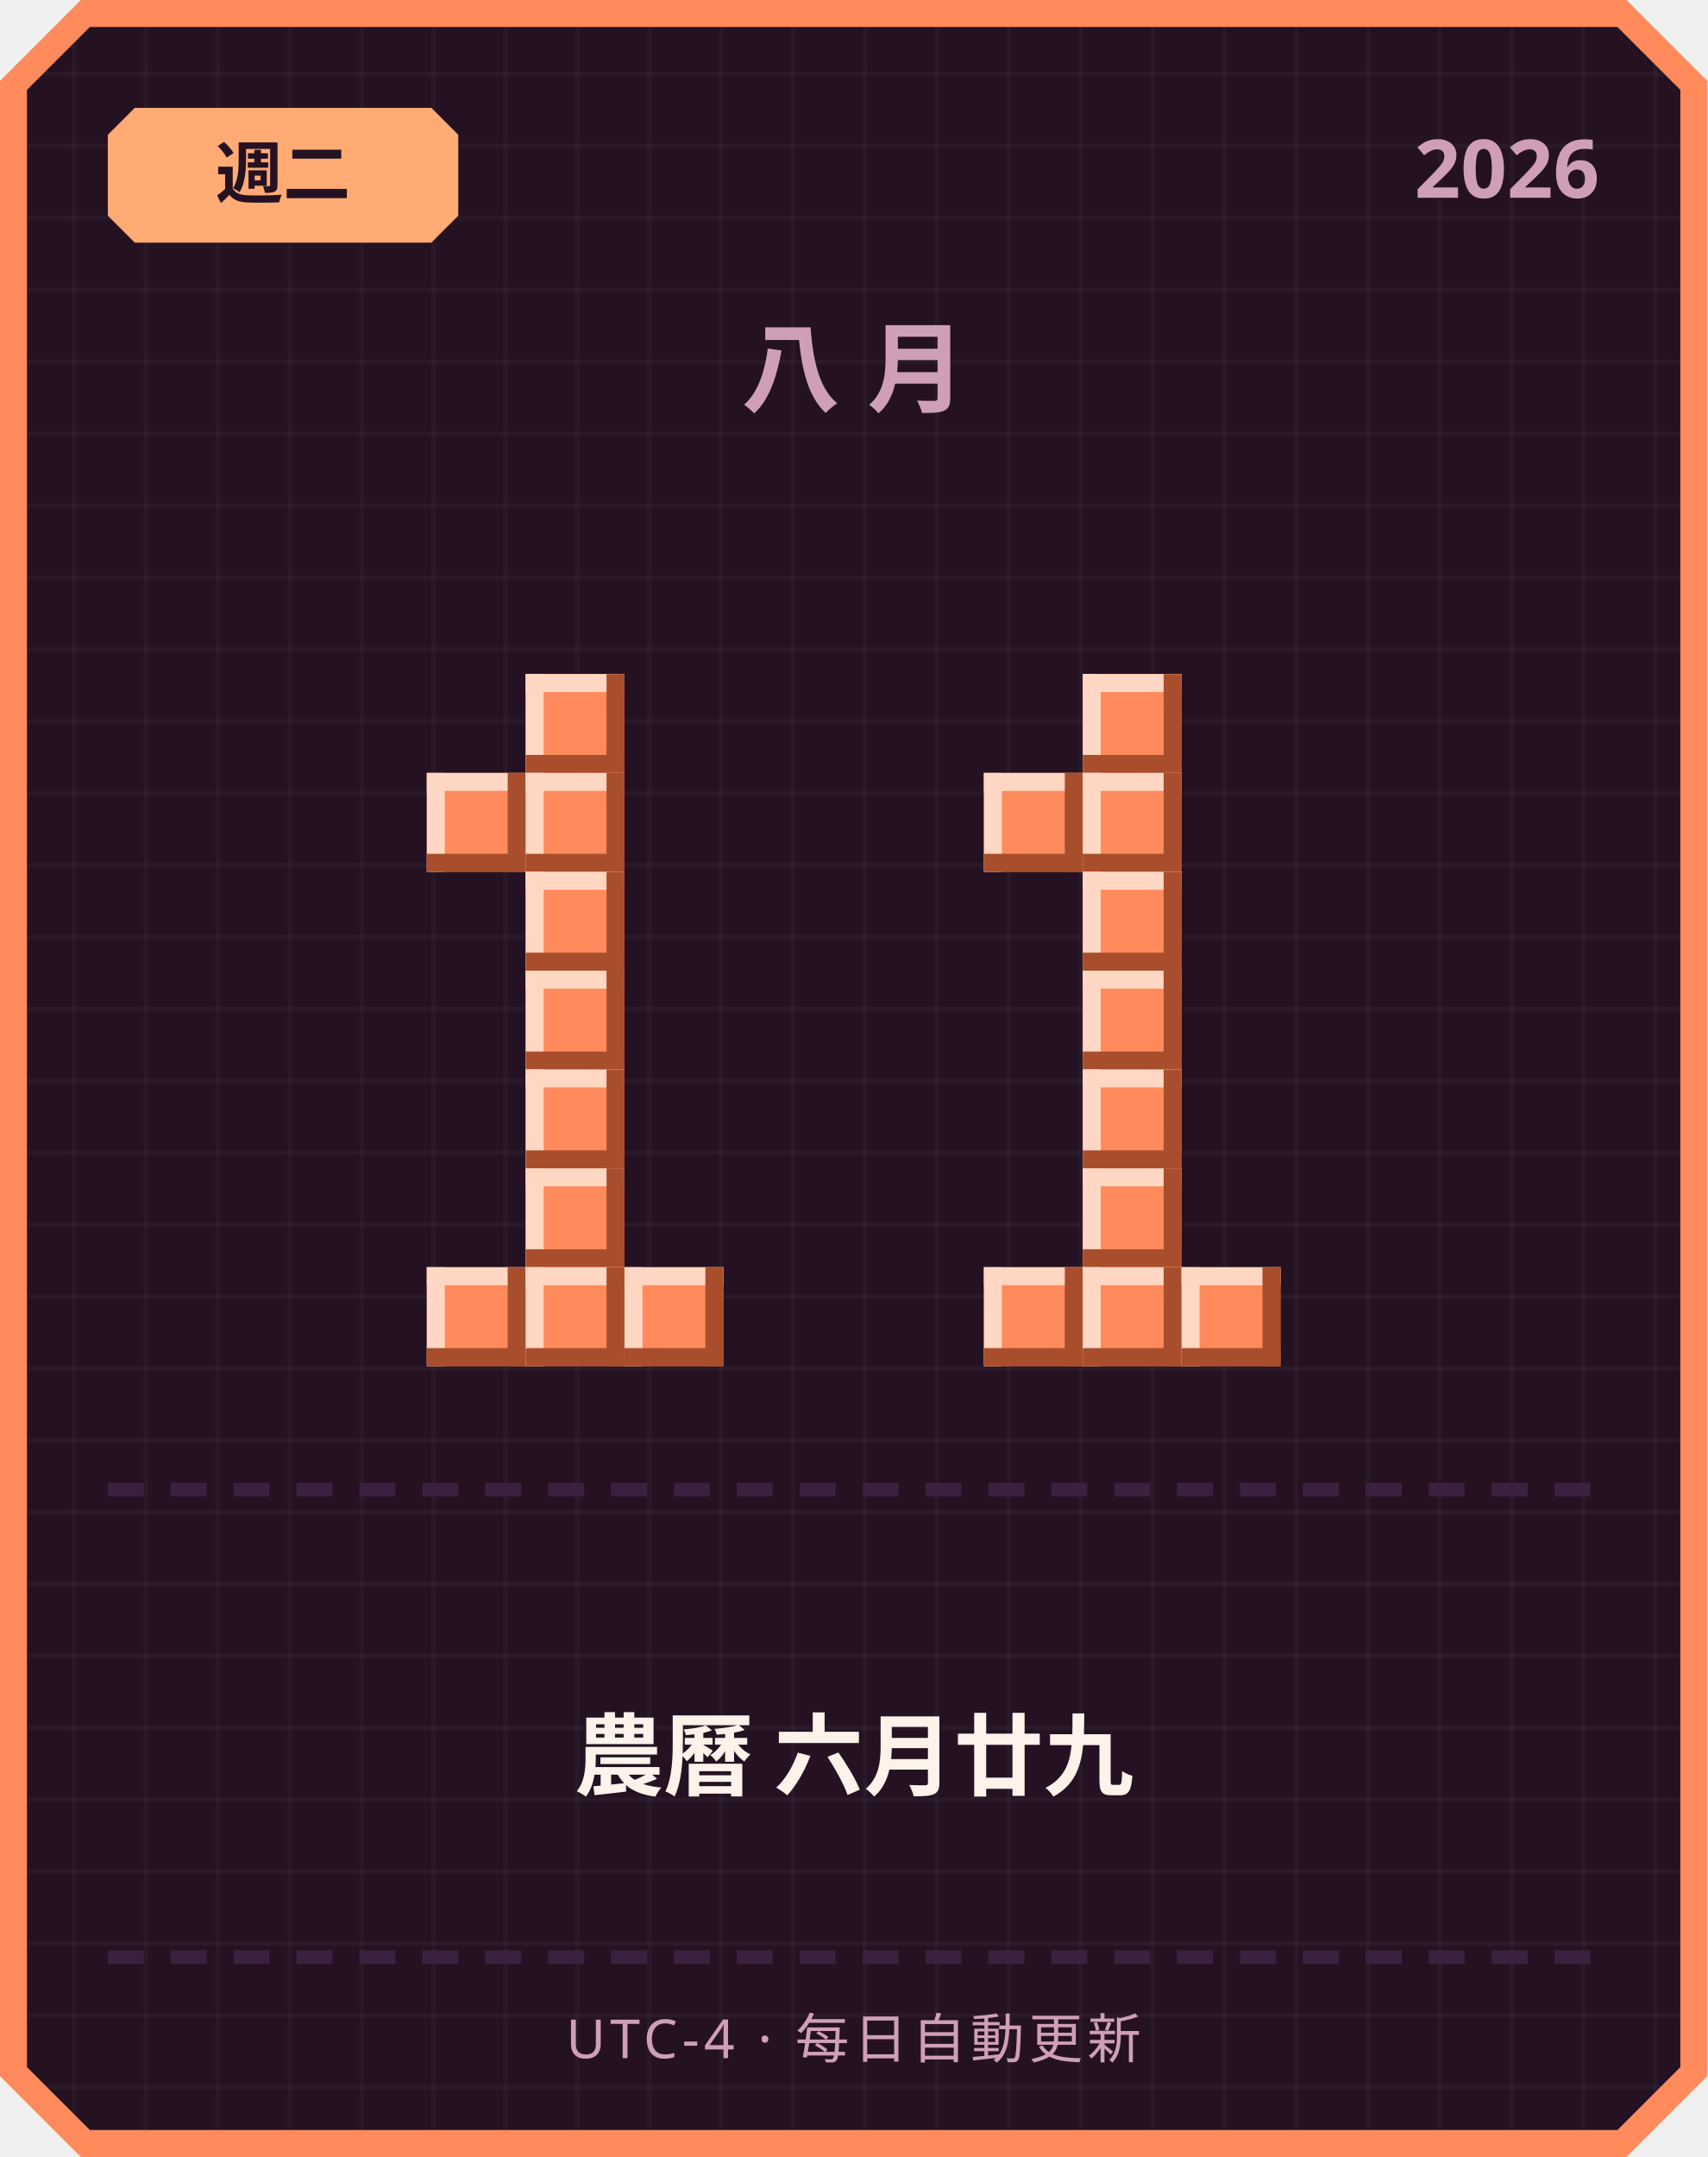
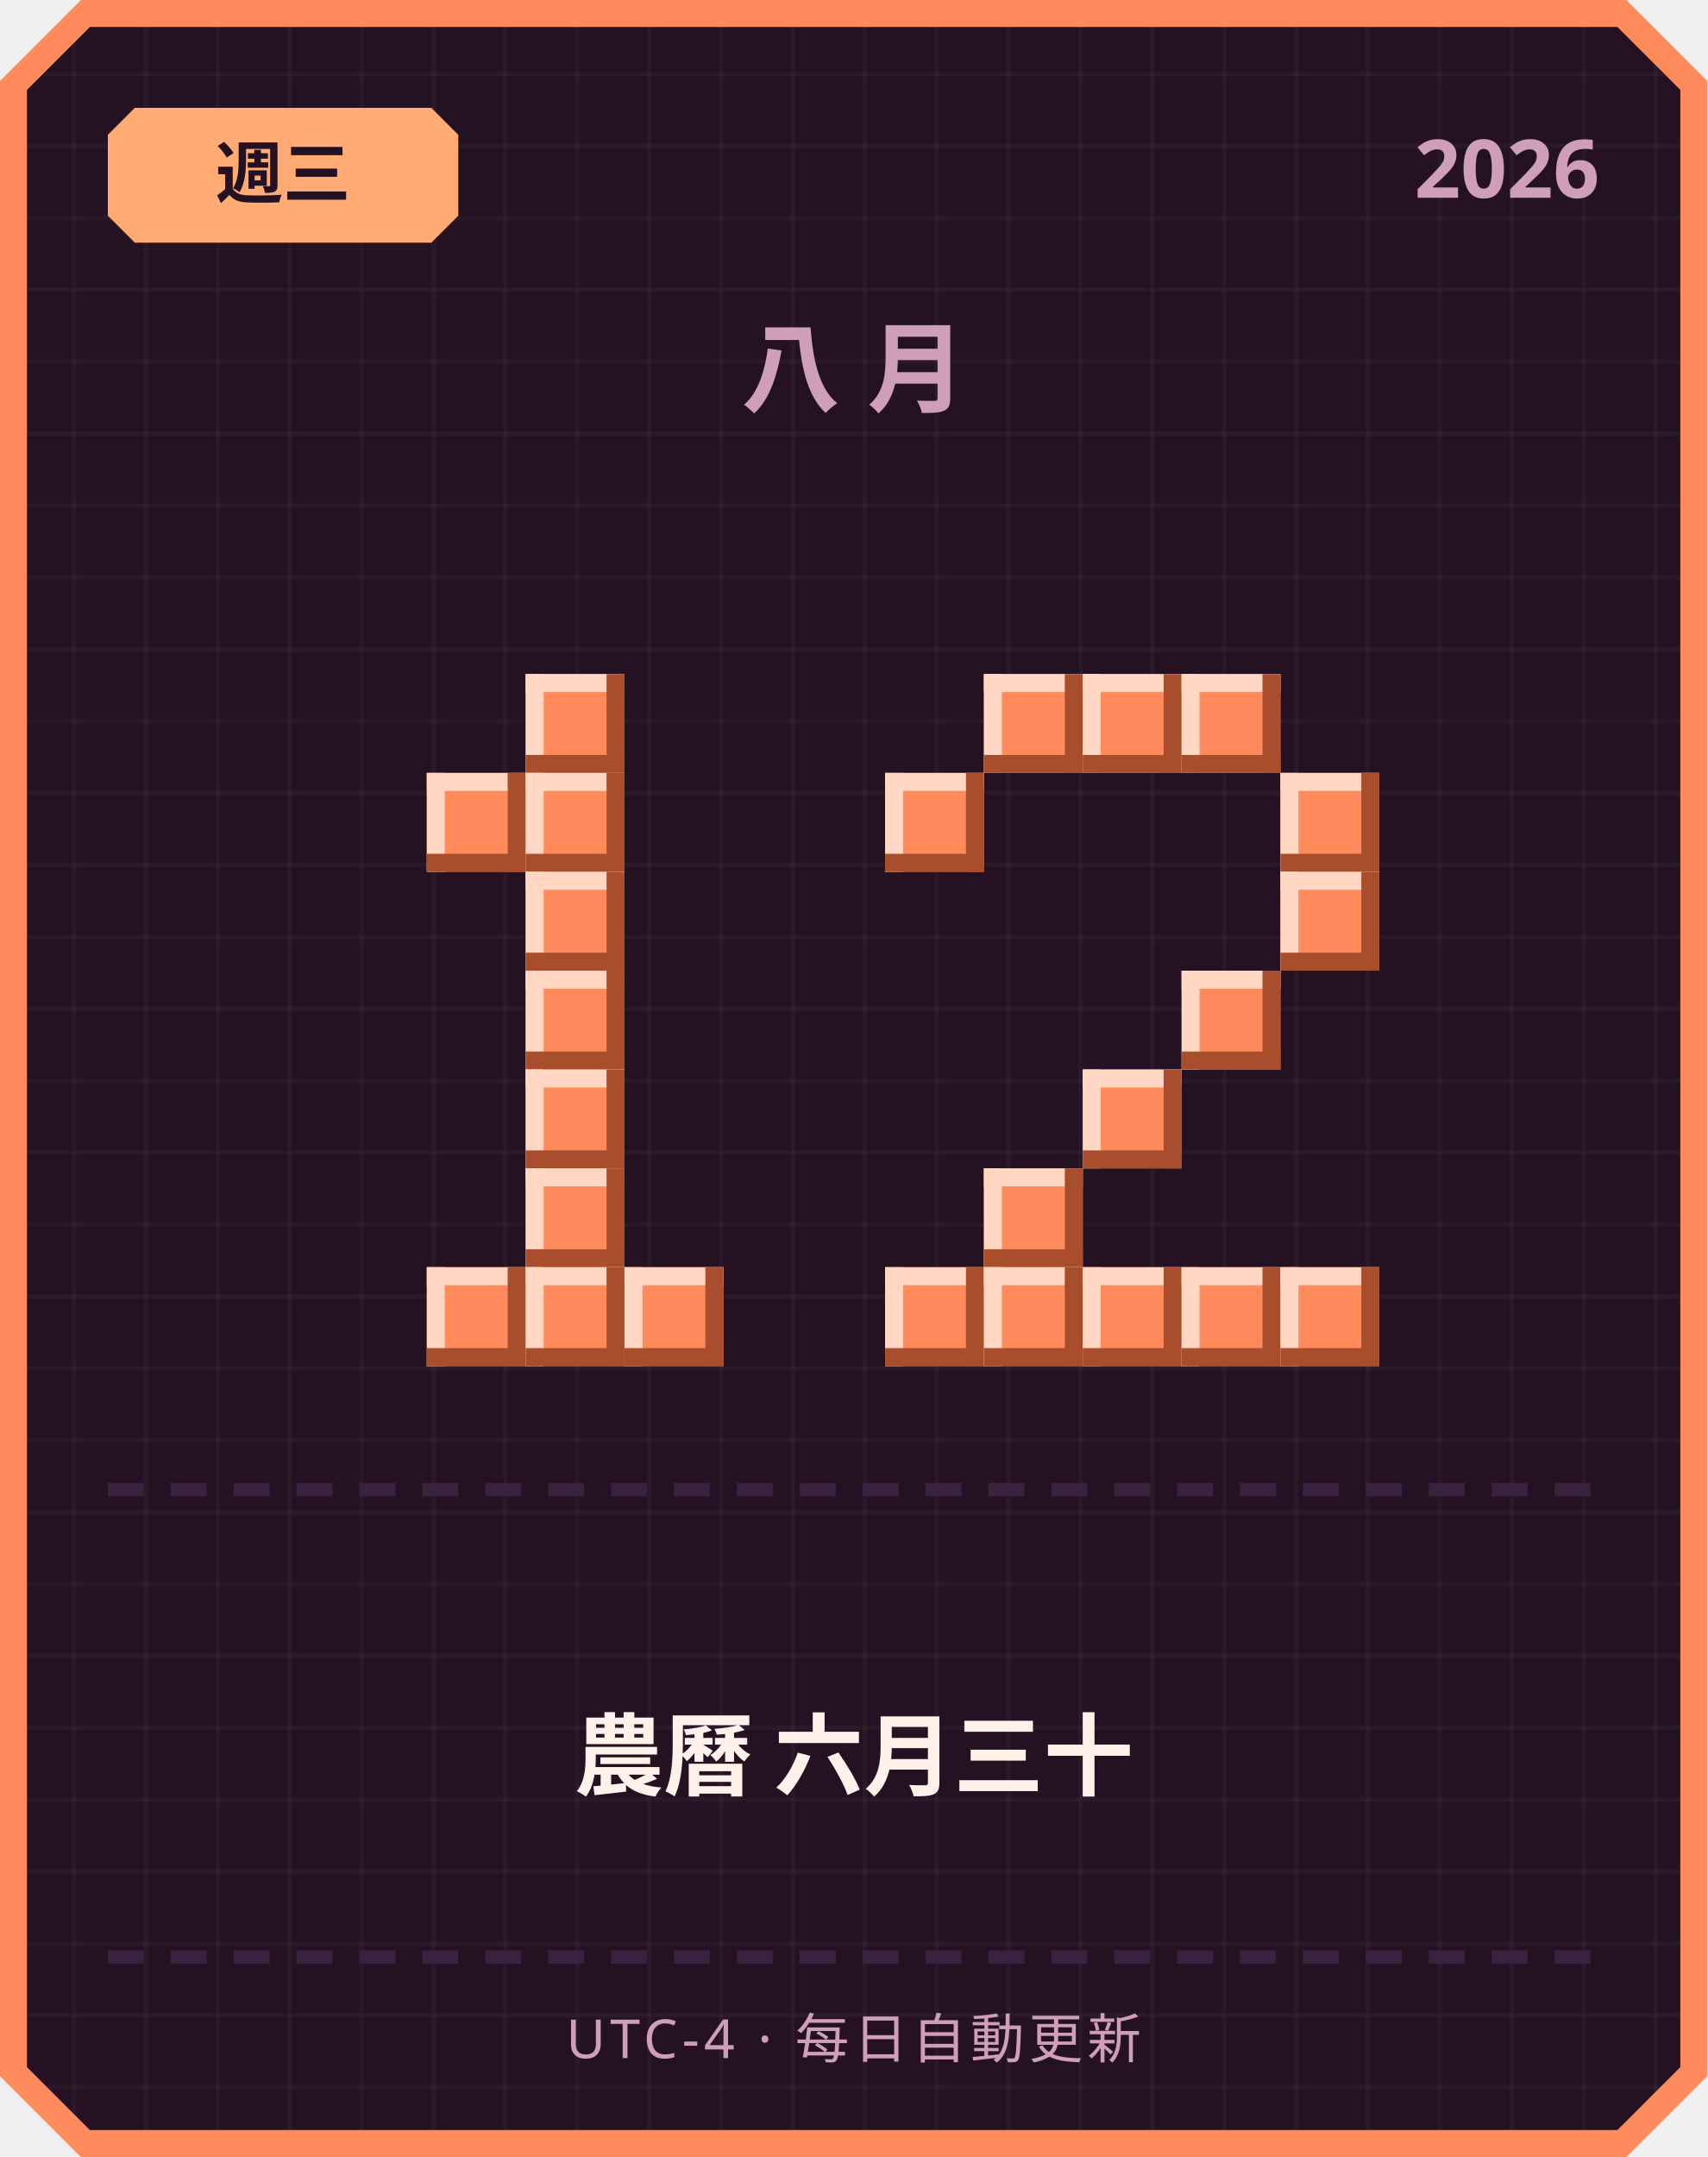
<svg xmlns="http://www.w3.org/2000/svg" width="380" height="480" viewBox="0 0 380 480">
  <defs>
    <pattern id="grid" width="16" height="16" patternUnits="userSpaceOnUse">
      <rect width="16" height="16" fill="#241222" />
      <rect width="1" height="16" fill="#ffffff" opacity="0.03" />
      <rect width="16" height="1" fill="#ffffff" opacity="0.03" />
    </pattern>
  </defs>
  <path d="M 18,0 L 362,0 L 380,18 L 380,462 L 362,480 L 18,480 L 0,462 L 0,18 Z" fill="#ff8a5c" />
  <path d="M 20,6 L 360,6 L 374,20 L 374,460 L 360,474 L 20,474 L 6,460 L 6,20 Z" fill="url(#grid)" />
  <path d="M 30,24 L 96,24 L 102,30 L 102,48 L 96,54 L 30,54 L 24,48 L 24,30 Z" fill="#ffab73" />
-   <text x="63" y="44" text-anchor="middle" font-family="'Segoe UI', sans-serif" font-size="15" font-weight="700" fill="#241222">週二</text>
+   <text x="63" y="44" text-anchor="middle" font-family="'Segoe UI', sans-serif" font-size="15" font-weight="700" fill="#241222">週三</text>
  <text x="356" y="44" text-anchor="end" font-family="'Segoe UI', sans-serif" font-size="18" font-weight="700" fill="#cf9fb8">2026</text>
  <text x="190" y="90" text-anchor="middle" font-family="'Segoe UI', sans-serif" font-size="22" font-weight="700" letter-spacing="6" fill="#cf9fb8">八月</text>
  <rect x="117" y="150" width="22" height="22" fill="#ff8a5c" />
  <rect x="117" y="150" width="22" height="4" fill="#ffd7c2" />
  <rect x="117" y="150" width="4" height="22" fill="#ffd7c2" />
  <rect x="117" y="168" width="22" height="4" fill="#a84e2c" />
  <rect x="135" y="150" width="4" height="22" fill="#a84e2c" />
  <rect x="95" y="172" width="22" height="22" fill="#ff8a5c" />
  <rect x="95" y="172" width="22" height="4" fill="#ffd7c2" />
  <rect x="95" y="172" width="4" height="22" fill="#ffd7c2" />
  <rect x="95" y="190" width="22" height="4" fill="#a84e2c" />
  <rect x="113" y="172" width="4" height="22" fill="#a84e2c" />
  <rect x="117" y="172" width="22" height="22" fill="#ff8a5c" />
  <rect x="117" y="172" width="22" height="4" fill="#ffd7c2" />
  <rect x="117" y="172" width="4" height="22" fill="#ffd7c2" />
  <rect x="117" y="190" width="22" height="4" fill="#a84e2c" />
  <rect x="135" y="172" width="4" height="22" fill="#a84e2c" />
  <rect x="117" y="194" width="22" height="22" fill="#ff8a5c" />
  <rect x="117" y="194" width="22" height="4" fill="#ffd7c2" />
  <rect x="117" y="194" width="4" height="22" fill="#ffd7c2" />
  <rect x="117" y="212" width="22" height="4" fill="#a84e2c" />
  <rect x="135" y="194" width="4" height="22" fill="#a84e2c" />
  <rect x="117" y="216" width="22" height="22" fill="#ff8a5c" />
  <rect x="117" y="216" width="22" height="4" fill="#ffd7c2" />
  <rect x="117" y="216" width="4" height="22" fill="#ffd7c2" />
  <rect x="117" y="234" width="22" height="4" fill="#a84e2c" />
  <rect x="135" y="216" width="4" height="22" fill="#a84e2c" />
  <rect x="117" y="238" width="22" height="22" fill="#ff8a5c" />
  <rect x="117" y="238" width="22" height="4" fill="#ffd7c2" />
  <rect x="117" y="238" width="4" height="22" fill="#ffd7c2" />
  <rect x="117" y="256" width="22" height="4" fill="#a84e2c" />
  <rect x="135" y="238" width="4" height="22" fill="#a84e2c" />
  <rect x="117" y="260" width="22" height="22" fill="#ff8a5c" />
  <rect x="117" y="260" width="22" height="4" fill="#ffd7c2" />
  <rect x="117" y="260" width="4" height="22" fill="#ffd7c2" />
  <rect x="117" y="278" width="22" height="4" fill="#a84e2c" />
  <rect x="135" y="260" width="4" height="22" fill="#a84e2c" />
  <rect x="95" y="282" width="22" height="22" fill="#ff8a5c" />
  <rect x="95" y="282" width="22" height="4" fill="#ffd7c2" />
  <rect x="95" y="282" width="4" height="22" fill="#ffd7c2" />
  <rect x="95" y="300" width="22" height="4" fill="#a84e2c" />
  <rect x="113" y="282" width="4" height="22" fill="#a84e2c" />
  <rect x="117" y="282" width="22" height="22" fill="#ff8a5c" />
  <rect x="117" y="282" width="22" height="4" fill="#ffd7c2" />
  <rect x="117" y="282" width="4" height="22" fill="#ffd7c2" />
  <rect x="117" y="300" width="22" height="4" fill="#a84e2c" />
  <rect x="135" y="282" width="4" height="22" fill="#a84e2c" />
  <rect x="139" y="282" width="22" height="22" fill="#ff8a5c" />
  <rect x="139" y="282" width="22" height="4" fill="#ffd7c2" />
  <rect x="139" y="282" width="4" height="22" fill="#ffd7c2" />
  <rect x="139" y="300" width="22" height="4" fill="#a84e2c" />
  <rect x="157" y="282" width="4" height="22" fill="#a84e2c" />
+   <rect x="219" y="150" width="22" height="22" fill="#ff8a5c" />
+   <rect x="219" y="150" width="22" height="4" fill="#ffd7c2" />
+   <rect x="219" y="150" width="4" height="22" fill="#ffd7c2" />
+   <rect x="219" y="168" width="22" height="4" fill="#a84e2c" />
+   <rect x="237" y="150" width="4" height="22" fill="#a84e2c" />
  <rect x="241" y="150" width="22" height="22" fill="#ff8a5c" />
  <rect x="241" y="150" width="22" height="4" fill="#ffd7c2" />
  <rect x="241" y="150" width="4" height="22" fill="#ffd7c2" />
  <rect x="241" y="168" width="22" height="4" fill="#a84e2c" />
  <rect x="259" y="150" width="4" height="22" fill="#a84e2c" />
-   <rect x="219" y="172" width="22" height="22" fill="#ff8a5c" />
-   <rect x="219" y="172" width="22" height="4" fill="#ffd7c2" />
-   <rect x="219" y="172" width="4" height="22" fill="#ffd7c2" />
-   <rect x="219" y="190" width="22" height="4" fill="#a84e2c" />
-   <rect x="237" y="172" width="4" height="22" fill="#a84e2c" />
-   <rect x="241" y="172" width="22" height="22" fill="#ff8a5c" />
-   <rect x="241" y="172" width="22" height="4" fill="#ffd7c2" />
-   <rect x="241" y="172" width="4" height="22" fill="#ffd7c2" />
-   <rect x="241" y="190" width="22" height="4" fill="#a84e2c" />
-   <rect x="259" y="172" width="4" height="22" fill="#a84e2c" />
-   <rect x="241" y="194" width="22" height="22" fill="#ff8a5c" />
-   <rect x="241" y="194" width="22" height="4" fill="#ffd7c2" />
-   <rect x="241" y="194" width="4" height="22" fill="#ffd7c2" />
-   <rect x="241" y="212" width="22" height="4" fill="#a84e2c" />
-   <rect x="259" y="194" width="4" height="22" fill="#a84e2c" />
-   <rect x="241" y="216" width="22" height="22" fill="#ff8a5c" />
-   <rect x="241" y="216" width="22" height="4" fill="#ffd7c2" />
-   <rect x="241" y="216" width="4" height="22" fill="#ffd7c2" />
-   <rect x="241" y="234" width="22" height="4" fill="#a84e2c" />
-   <rect x="259" y="216" width="4" height="22" fill="#a84e2c" />
+   <rect x="263" y="150" width="22" height="22" fill="#ff8a5c" />
+   <rect x="263" y="150" width="22" height="4" fill="#ffd7c2" />
+   <rect x="263" y="150" width="4" height="22" fill="#ffd7c2" />
+   <rect x="263" y="168" width="22" height="4" fill="#a84e2c" />
+   <rect x="281" y="150" width="4" height="22" fill="#a84e2c" />
+   <rect x="197" y="172" width="22" height="22" fill="#ff8a5c" />
+   <rect x="197" y="172" width="22" height="4" fill="#ffd7c2" />
+   <rect x="197" y="172" width="4" height="22" fill="#ffd7c2" />
+   <rect x="197" y="190" width="22" height="4" fill="#a84e2c" />
+   <rect x="215" y="172" width="4" height="22" fill="#a84e2c" />
+   <rect x="285" y="172" width="22" height="22" fill="#ff8a5c" />
+   <rect x="285" y="172" width="22" height="4" fill="#ffd7c2" />
+   <rect x="285" y="172" width="4" height="22" fill="#ffd7c2" />
+   <rect x="285" y="190" width="22" height="4" fill="#a84e2c" />
+   <rect x="303" y="172" width="4" height="22" fill="#a84e2c" />
+   <rect x="285" y="194" width="22" height="22" fill="#ff8a5c" />
+   <rect x="285" y="194" width="22" height="4" fill="#ffd7c2" />
+   <rect x="285" y="194" width="4" height="22" fill="#ffd7c2" />
+   <rect x="285" y="212" width="22" height="4" fill="#a84e2c" />
+   <rect x="303" y="194" width="4" height="22" fill="#a84e2c" />
+   <rect x="263" y="216" width="22" height="22" fill="#ff8a5c" />
+   <rect x="263" y="216" width="22" height="4" fill="#ffd7c2" />
+   <rect x="263" y="216" width="4" height="22" fill="#ffd7c2" />
+   <rect x="263" y="234" width="22" height="4" fill="#a84e2c" />
+   <rect x="281" y="216" width="4" height="22" fill="#a84e2c" />
  <rect x="241" y="238" width="22" height="22" fill="#ff8a5c" />
  <rect x="241" y="238" width="22" height="4" fill="#ffd7c2" />
  <rect x="241" y="238" width="4" height="22" fill="#ffd7c2" />
  <rect x="241" y="256" width="22" height="4" fill="#a84e2c" />
  <rect x="259" y="238" width="4" height="22" fill="#a84e2c" />
-   <rect x="241" y="260" width="22" height="22" fill="#ff8a5c" />
-   <rect x="241" y="260" width="22" height="4" fill="#ffd7c2" />
-   <rect x="241" y="260" width="4" height="22" fill="#ffd7c2" />
-   <rect x="241" y="278" width="22" height="4" fill="#a84e2c" />
-   <rect x="259" y="260" width="4" height="22" fill="#a84e2c" />
+   <rect x="219" y="260" width="22" height="22" fill="#ff8a5c" />
+   <rect x="219" y="260" width="22" height="4" fill="#ffd7c2" />
+   <rect x="219" y="260" width="4" height="22" fill="#ffd7c2" />
+   <rect x="219" y="278" width="22" height="4" fill="#a84e2c" />
+   <rect x="237" y="260" width="4" height="22" fill="#a84e2c" />
+   <rect x="197" y="282" width="22" height="22" fill="#ff8a5c" />
+   <rect x="197" y="282" width="22" height="4" fill="#ffd7c2" />
+   <rect x="197" y="282" width="4" height="22" fill="#ffd7c2" />
+   <rect x="197" y="300" width="22" height="4" fill="#a84e2c" />
+   <rect x="215" y="282" width="4" height="22" fill="#a84e2c" />
  <rect x="219" y="282" width="22" height="22" fill="#ff8a5c" />
  <rect x="219" y="282" width="22" height="4" fill="#ffd7c2" />
  <rect x="219" y="282" width="4" height="22" fill="#ffd7c2" />
  <rect x="219" y="300" width="22" height="4" fill="#a84e2c" />
  <rect x="237" y="282" width="4" height="22" fill="#a84e2c" />
  <rect x="241" y="282" width="22" height="22" fill="#ff8a5c" />
  <rect x="241" y="282" width="22" height="4" fill="#ffd7c2" />
  <rect x="241" y="282" width="4" height="22" fill="#ffd7c2" />
  <rect x="241" y="300" width="22" height="4" fill="#a84e2c" />
  <rect x="259" y="282" width="4" height="22" fill="#a84e2c" />
  <rect x="263" y="282" width="22" height="22" fill="#ff8a5c" />
  <rect x="263" y="282" width="22" height="4" fill="#ffd7c2" />
  <rect x="263" y="282" width="4" height="22" fill="#ffd7c2" />
  <rect x="263" y="300" width="22" height="4" fill="#a84e2c" />
  <rect x="281" y="282" width="4" height="22" fill="#a84e2c" />
+   <rect x="285" y="282" width="22" height="22" fill="#ff8a5c" />
+   <rect x="285" y="282" width="22" height="4" fill="#ffd7c2" />
+   <rect x="285" y="282" width="4" height="22" fill="#ffd7c2" />
+   <rect x="285" y="300" width="22" height="4" fill="#a84e2c" />
+   <rect x="303" y="282" width="4" height="22" fill="#a84e2c" />
  <rect x="24" y="330" width="8" height="3" fill="#3b2140" />
  <rect x="38" y="330" width="8" height="3" fill="#3b2140" />
  <rect x="52" y="330" width="8" height="3" fill="#3b2140" />
  <rect x="66" y="330" width="8" height="3" fill="#3b2140" />
  <rect x="80" y="330" width="8" height="3" fill="#3b2140" />
  <rect x="94" y="330" width="8" height="3" fill="#3b2140" />
  <rect x="108" y="330" width="8" height="3" fill="#3b2140" />
  <rect x="122" y="330" width="8" height="3" fill="#3b2140" />
  <rect x="136" y="330" width="8" height="3" fill="#3b2140" />
  <rect x="150" y="330" width="8" height="3" fill="#3b2140" />
  <rect x="164" y="330" width="8" height="3" fill="#3b2140" />
  <rect x="178" y="330" width="8" height="3" fill="#3b2140" />
  <rect x="192" y="330" width="8" height="3" fill="#3b2140" />
  <rect x="206" y="330" width="8" height="3" fill="#3b2140" />
  <rect x="220" y="330" width="8" height="3" fill="#3b2140" />
  <rect x="234" y="330" width="8" height="3" fill="#3b2140" />
  <rect x="248" y="330" width="8" height="3" fill="#3b2140" />
  <rect x="262" y="330" width="8" height="3" fill="#3b2140" />
  <rect x="276" y="330" width="8" height="3" fill="#3b2140" />
  <rect x="290" y="330" width="8" height="3" fill="#3b2140" />
  <rect x="304" y="330" width="8" height="3" fill="#3b2140" />
  <rect x="318" y="330" width="8" height="3" fill="#3b2140" />
  <rect x="332" y="330" width="8" height="3" fill="#3b2140" />
  <rect x="346" y="330" width="8" height="3" fill="#3b2140" />
-   <text x="190" y="398" text-anchor="middle" font-family="'Segoe UI', 'Microsoft JhengHei', sans-serif" font-size="20" font-weight="700" fill="#fff2eb">農曆 六月廿九</text>
+   <text x="190" y="398" text-anchor="middle" font-family="'Segoe UI', 'Microsoft JhengHei', sans-serif" font-size="20" font-weight="700" fill="#fff2eb">農曆 六月三十</text>
  <rect x="24" y="434" width="8" height="3" fill="#3b2140" />
  <rect x="38" y="434" width="8" height="3" fill="#3b2140" />
  <rect x="52" y="434" width="8" height="3" fill="#3b2140" />
  <rect x="66" y="434" width="8" height="3" fill="#3b2140" />
  <rect x="80" y="434" width="8" height="3" fill="#3b2140" />
  <rect x="94" y="434" width="8" height="3" fill="#3b2140" />
  <rect x="108" y="434" width="8" height="3" fill="#3b2140" />
  <rect x="122" y="434" width="8" height="3" fill="#3b2140" />
  <rect x="136" y="434" width="8" height="3" fill="#3b2140" />
  <rect x="150" y="434" width="8" height="3" fill="#3b2140" />
  <rect x="164" y="434" width="8" height="3" fill="#3b2140" />
  <rect x="178" y="434" width="8" height="3" fill="#3b2140" />
  <rect x="192" y="434" width="8" height="3" fill="#3b2140" />
  <rect x="206" y="434" width="8" height="3" fill="#3b2140" />
  <rect x="220" y="434" width="8" height="3" fill="#3b2140" />
  <rect x="234" y="434" width="8" height="3" fill="#3b2140" />
  <rect x="248" y="434" width="8" height="3" fill="#3b2140" />
  <rect x="262" y="434" width="8" height="3" fill="#3b2140" />
  <rect x="276" y="434" width="8" height="3" fill="#3b2140" />
  <rect x="290" y="434" width="8" height="3" fill="#3b2140" />
  <rect x="304" y="434" width="8" height="3" fill="#3b2140" />
  <rect x="318" y="434" width="8" height="3" fill="#3b2140" />
  <rect x="332" y="434" width="8" height="3" fill="#3b2140" />
  <rect x="346" y="434" width="8" height="3" fill="#3b2140" />
  <text x="190" y="458" text-anchor="middle" font-family="'Segoe UI', sans-serif" font-size="12" letter-spacing="1" fill="#cf9fb8">UTC-4 · 每日自動更新</text>
</svg>
